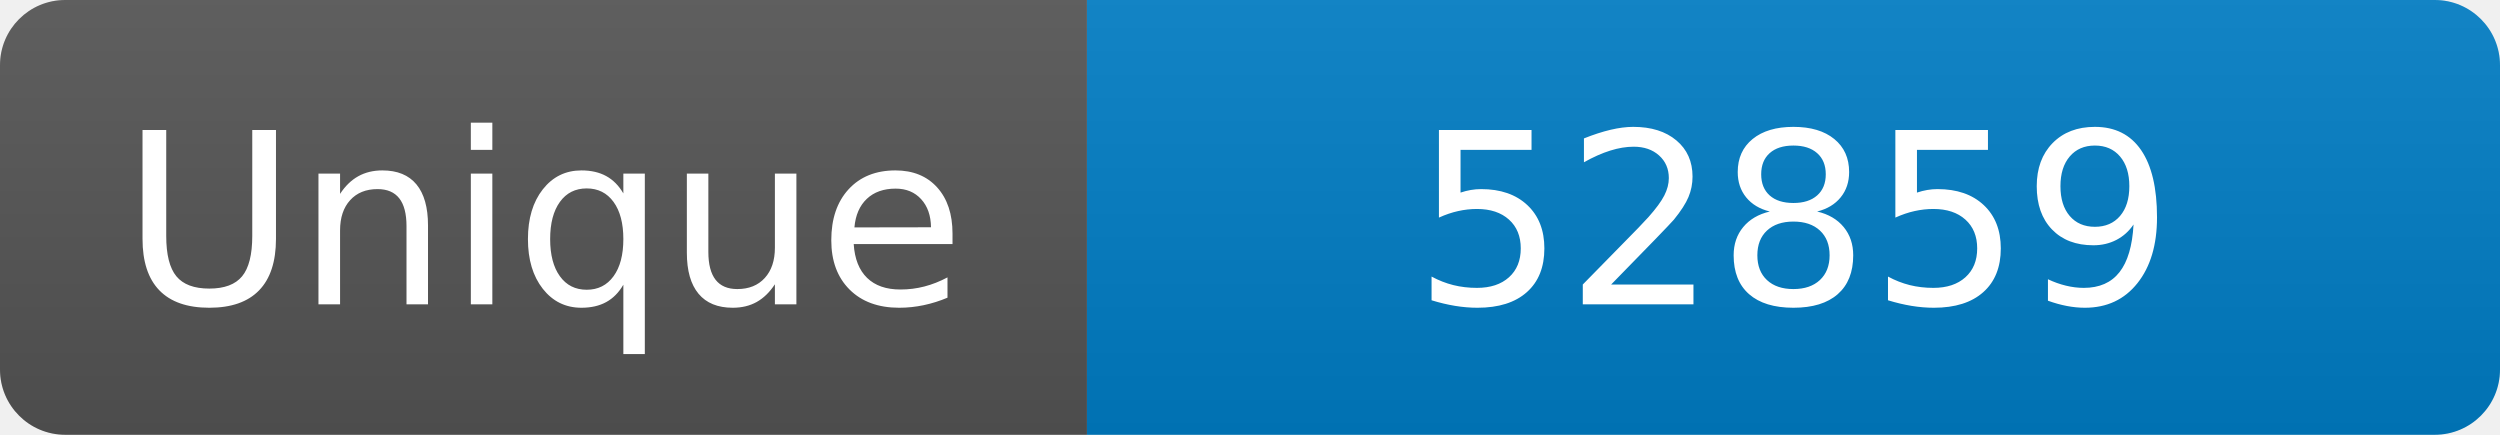
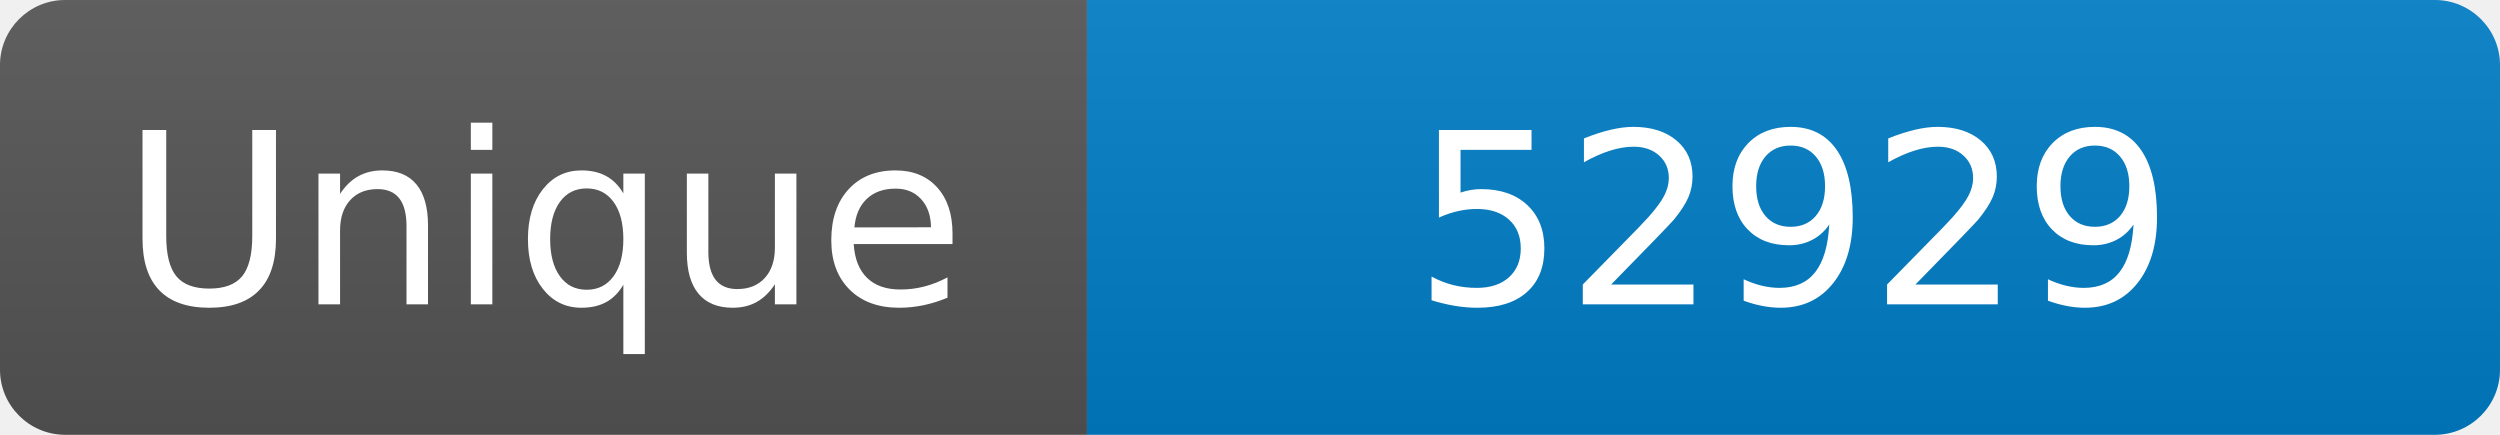
<svg xmlns="http://www.w3.org/2000/svg" width="115" height="20" role="img" aria-label="Maintained?: yes">
  <linearGradient id="s" x2="0" y2="100%">
    <stop offset="0" stop-color="#bbb" stop-opacity=".1" />
    <stop offset="1" stop-opacity=".1" />
  </linearGradient>
  <clipPath id="r">
    <rect width="115" height="20" rx="3" fill="#fff" />
  </clipPath>
  <g clip-path="url(#r)">
    <rect width="50" height="20" fill="#555" />
    <rect x="50" width="160" height="20" fill="#007ec6" />
    <rect width="115" height="20" fill="url(#s)" />
  </g>
  <g fill="#fff" text-anchor="middle" font-family="Verdana,Geneva,DejaVu Sans,sans-serif" font-size="110">
    <text x="250" y="140" transform="scale(.1)" fill="#fff">Unique</text>
-     <text x="825" y="140" transform="scale(.1)" fill="#fff">52859</text>
+     <text x="825" y="140" transform="scale(.1)" fill="#fff">52929</text>
  </g>
</svg>
